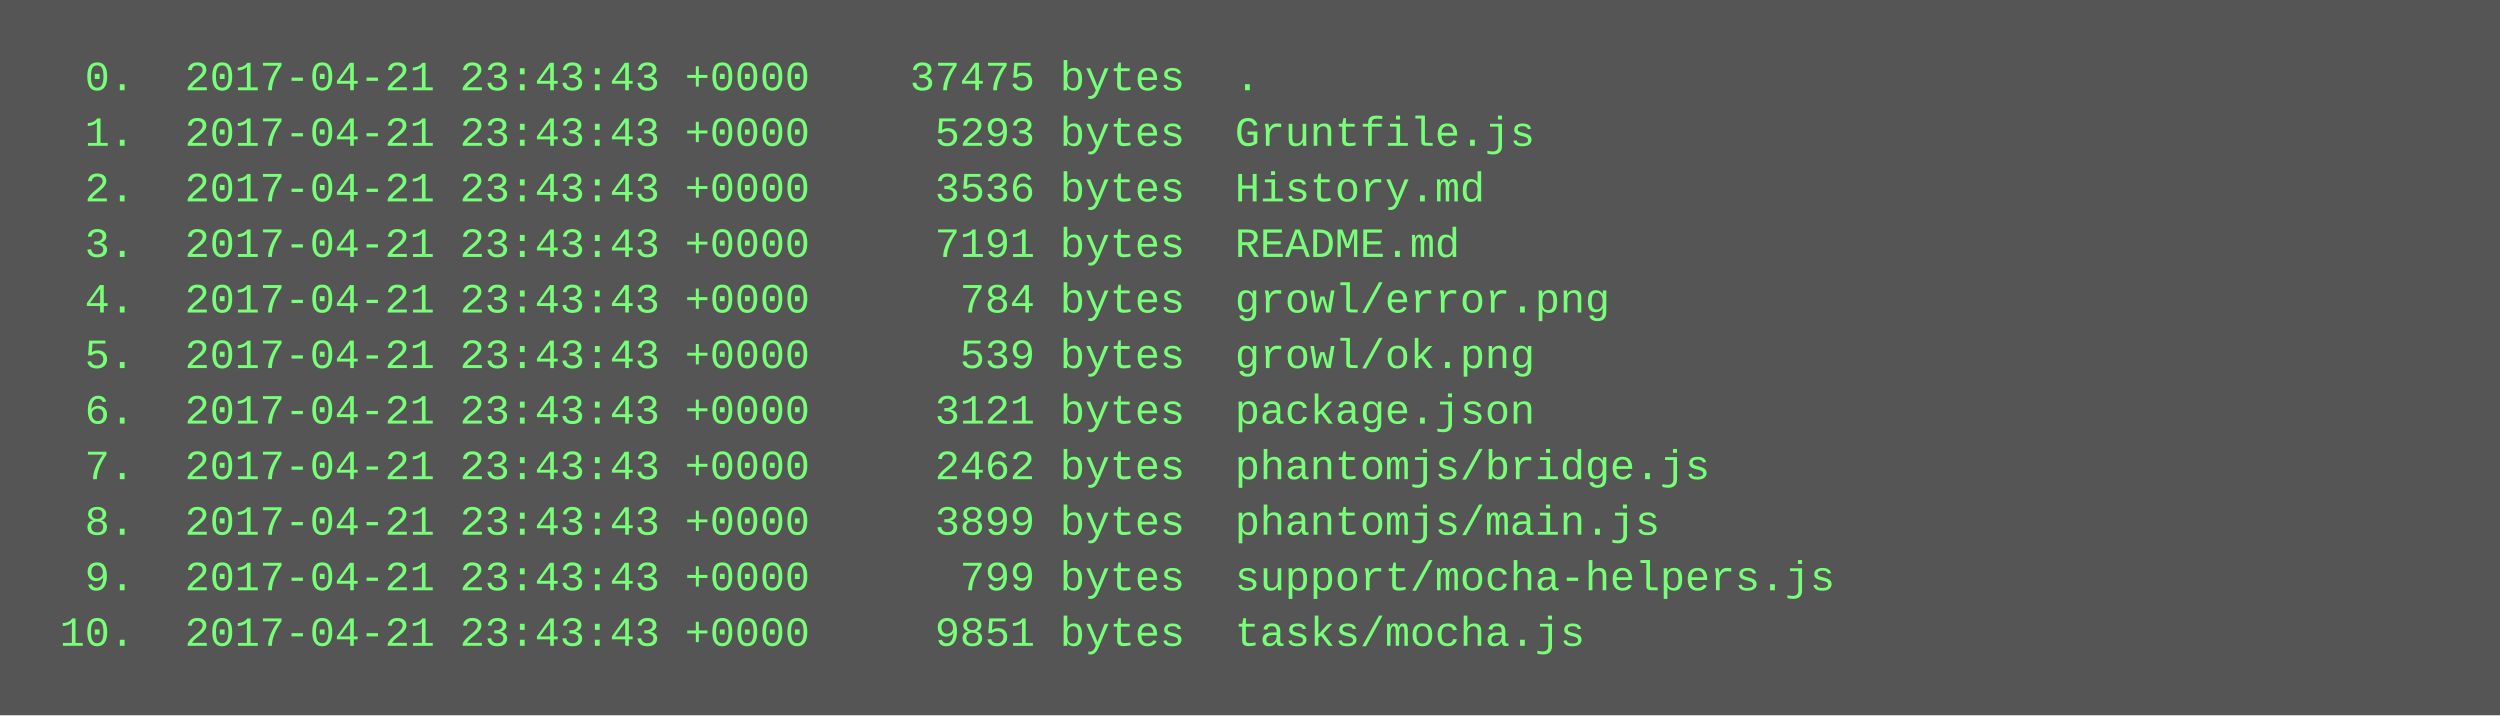
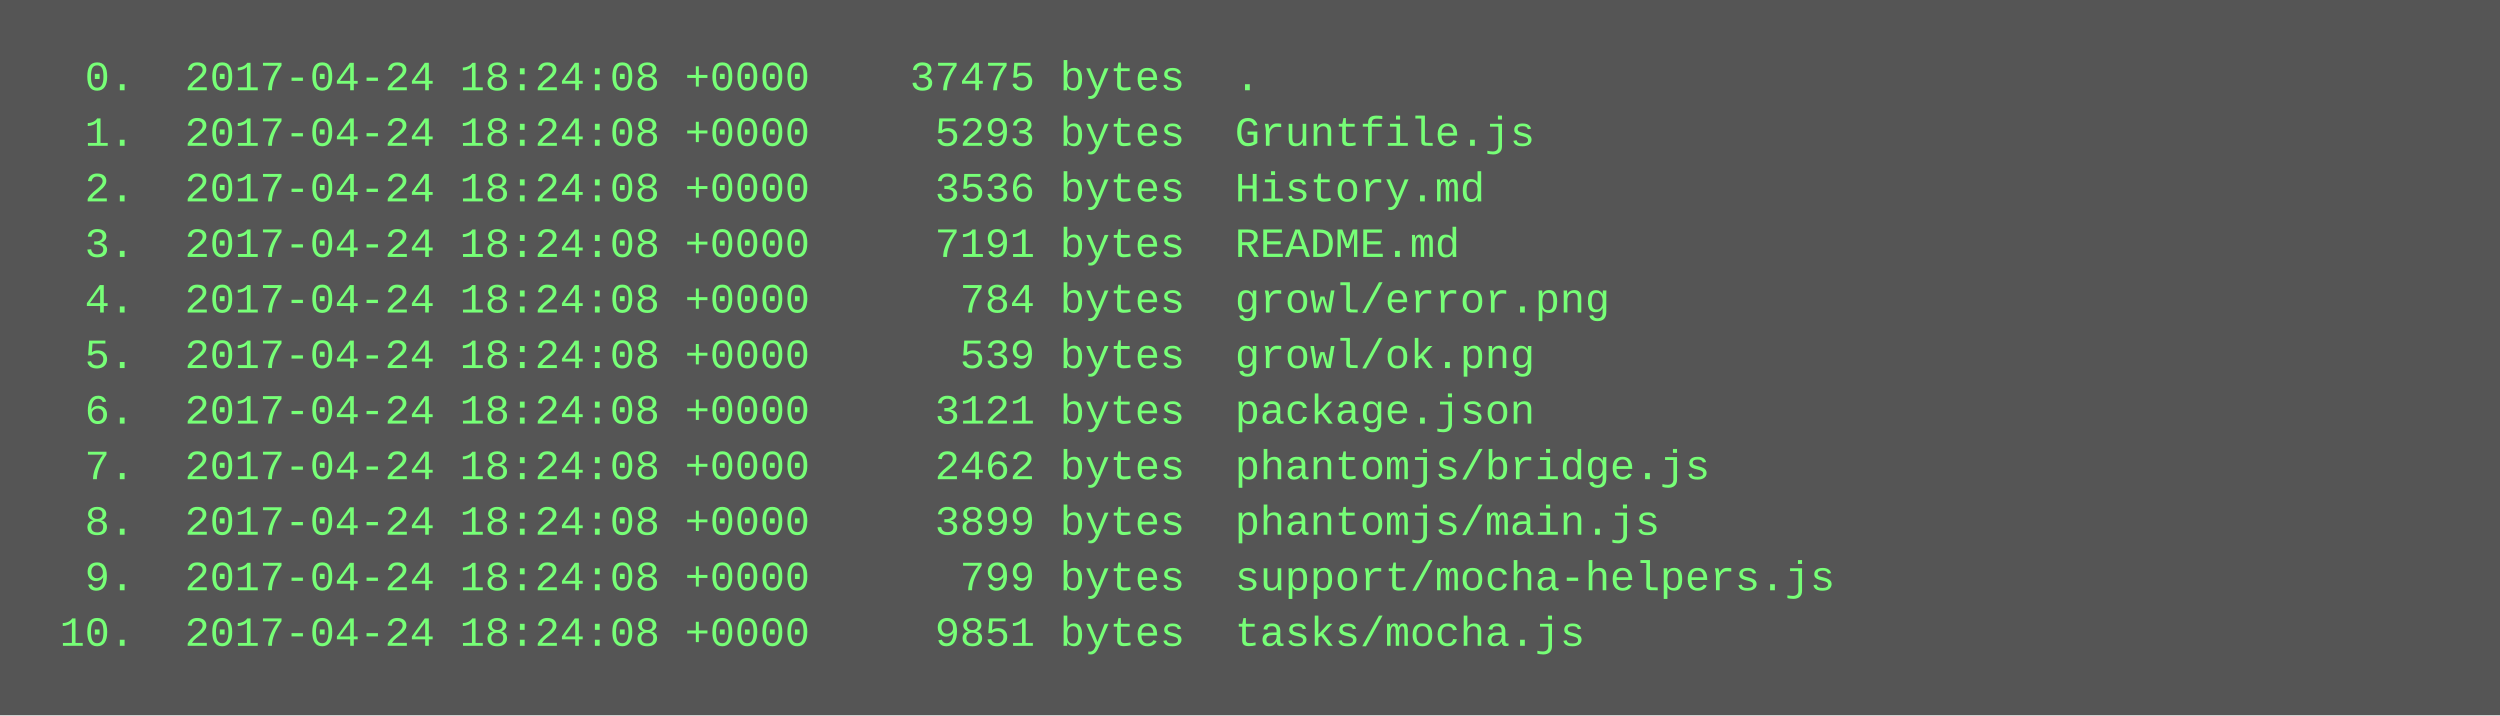
<svg xmlns="http://www.w3.org/2000/svg" height="206" width="720">
  <rect height="206" fill="#555" width="720" />
  <text fill="#7f7" font-family="Courier New" font-size="12" xml:space="preserve">
-     <tspan x="10" y="26">  0.  2017-04-21 23:43:43 +0000    37475 bytes  .</tspan>
-     <tspan x="10" y="42">  1.  2017-04-21 23:43:43 +0000     5293 bytes  Gruntfile.js</tspan>
-     <tspan x="10" y="58">  2.  2017-04-21 23:43:43 +0000     3536 bytes  History.md</tspan>
-     <tspan x="10" y="74">  3.  2017-04-21 23:43:43 +0000     7191 bytes  README.md</tspan>
-     <tspan x="10" y="90">  4.  2017-04-21 23:43:43 +0000      784 bytes  growl/error.png</tspan>
-     <tspan x="10" y="106">  5.  2017-04-21 23:43:43 +0000      539 bytes  growl/ok.png</tspan>
-     <tspan x="10" y="122">  6.  2017-04-21 23:43:43 +0000     3121 bytes  package.json</tspan>
-     <tspan x="10" y="138">  7.  2017-04-21 23:43:43 +0000     2462 bytes  phantomjs/bridge.js</tspan>
-     <tspan x="10" y="154">  8.  2017-04-21 23:43:43 +0000     3899 bytes  phantomjs/main.js</tspan>
-     <tspan x="10" y="170">  9.  2017-04-21 23:43:43 +0000      799 bytes  support/mocha-helpers.js</tspan>
-     <tspan x="10" y="186"> 10.  2017-04-21 23:43:43 +0000     9851 bytes  tasks/mocha.js</tspan>
+     <tspan x="10" y="26">  0.  2017-04-24 18:24:08 +0000    37475 bytes  .</tspan>
+     <tspan x="10" y="42">  1.  2017-04-24 18:24:08 +0000     5293 bytes  Gruntfile.js</tspan>
+     <tspan x="10" y="58">  2.  2017-04-24 18:24:08 +0000     3536 bytes  History.md</tspan>
+     <tspan x="10" y="74">  3.  2017-04-24 18:24:08 +0000     7191 bytes  README.md</tspan>
+     <tspan x="10" y="90">  4.  2017-04-24 18:24:08 +0000      784 bytes  growl/error.png</tspan>
+     <tspan x="10" y="106">  5.  2017-04-24 18:24:08 +0000      539 bytes  growl/ok.png</tspan>
+     <tspan x="10" y="122">  6.  2017-04-24 18:24:08 +0000     3121 bytes  package.json</tspan>
+     <tspan x="10" y="138">  7.  2017-04-24 18:24:08 +0000     2462 bytes  phantomjs/bridge.js</tspan>
+     <tspan x="10" y="154">  8.  2017-04-24 18:24:08 +0000     3899 bytes  phantomjs/main.js</tspan>
+     <tspan x="10" y="170">  9.  2017-04-24 18:24:08 +0000      799 bytes  support/mocha-helpers.js</tspan>
+     <tspan x="10" y="186"> 10.  2017-04-24 18:24:08 +0000     9851 bytes  tasks/mocha.js</tspan>
  </text>
</svg>
